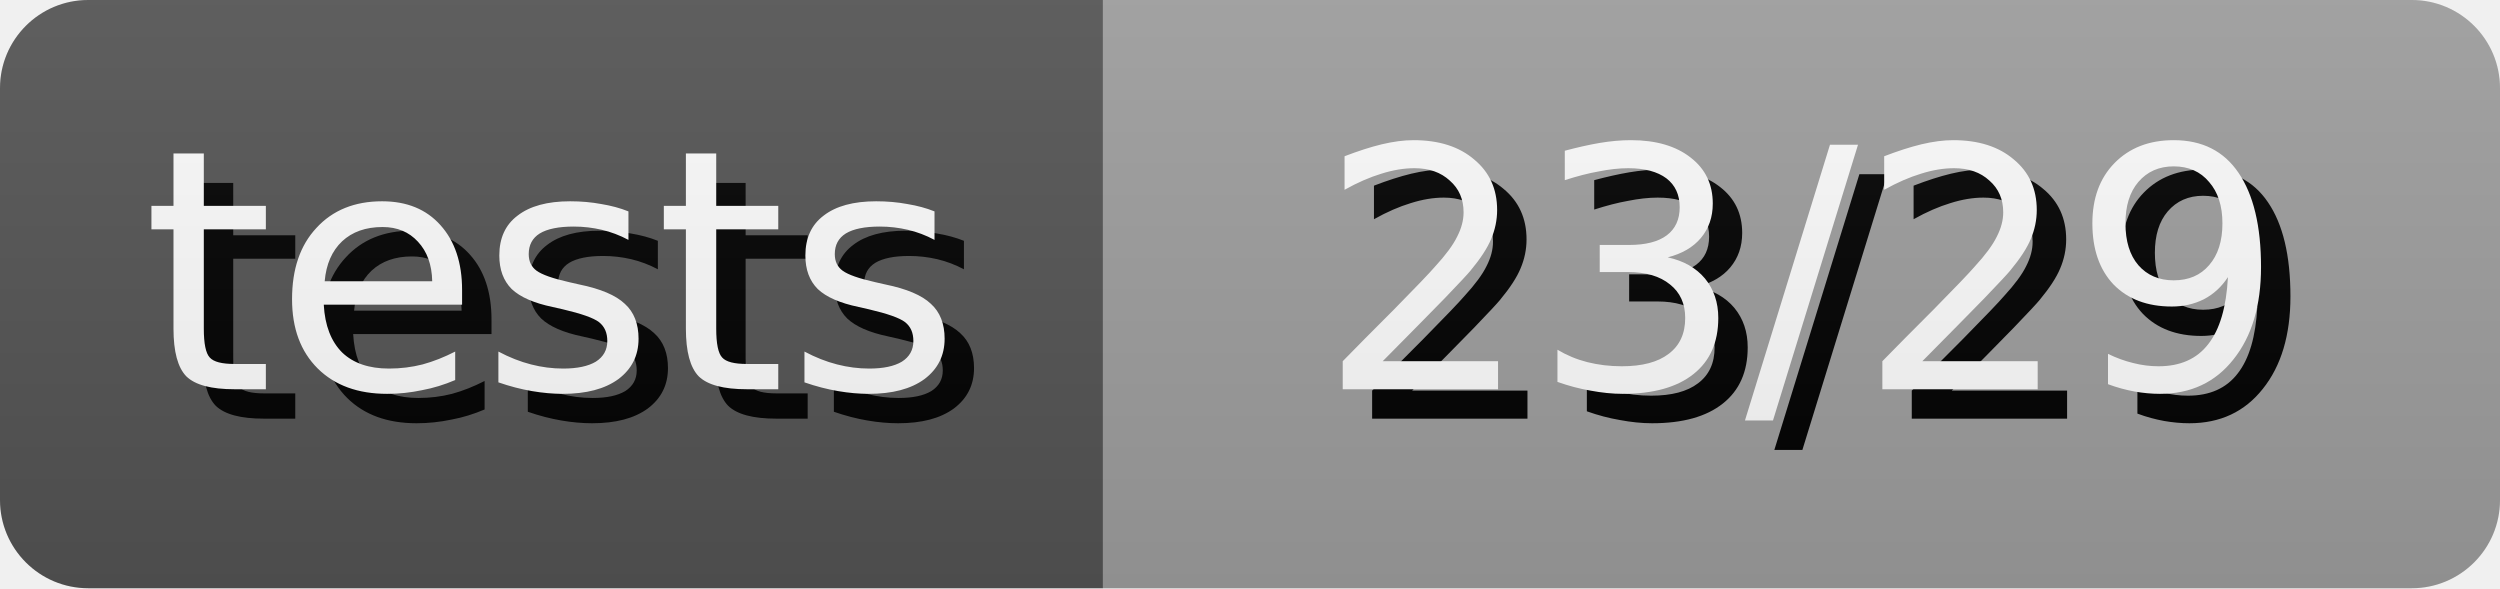
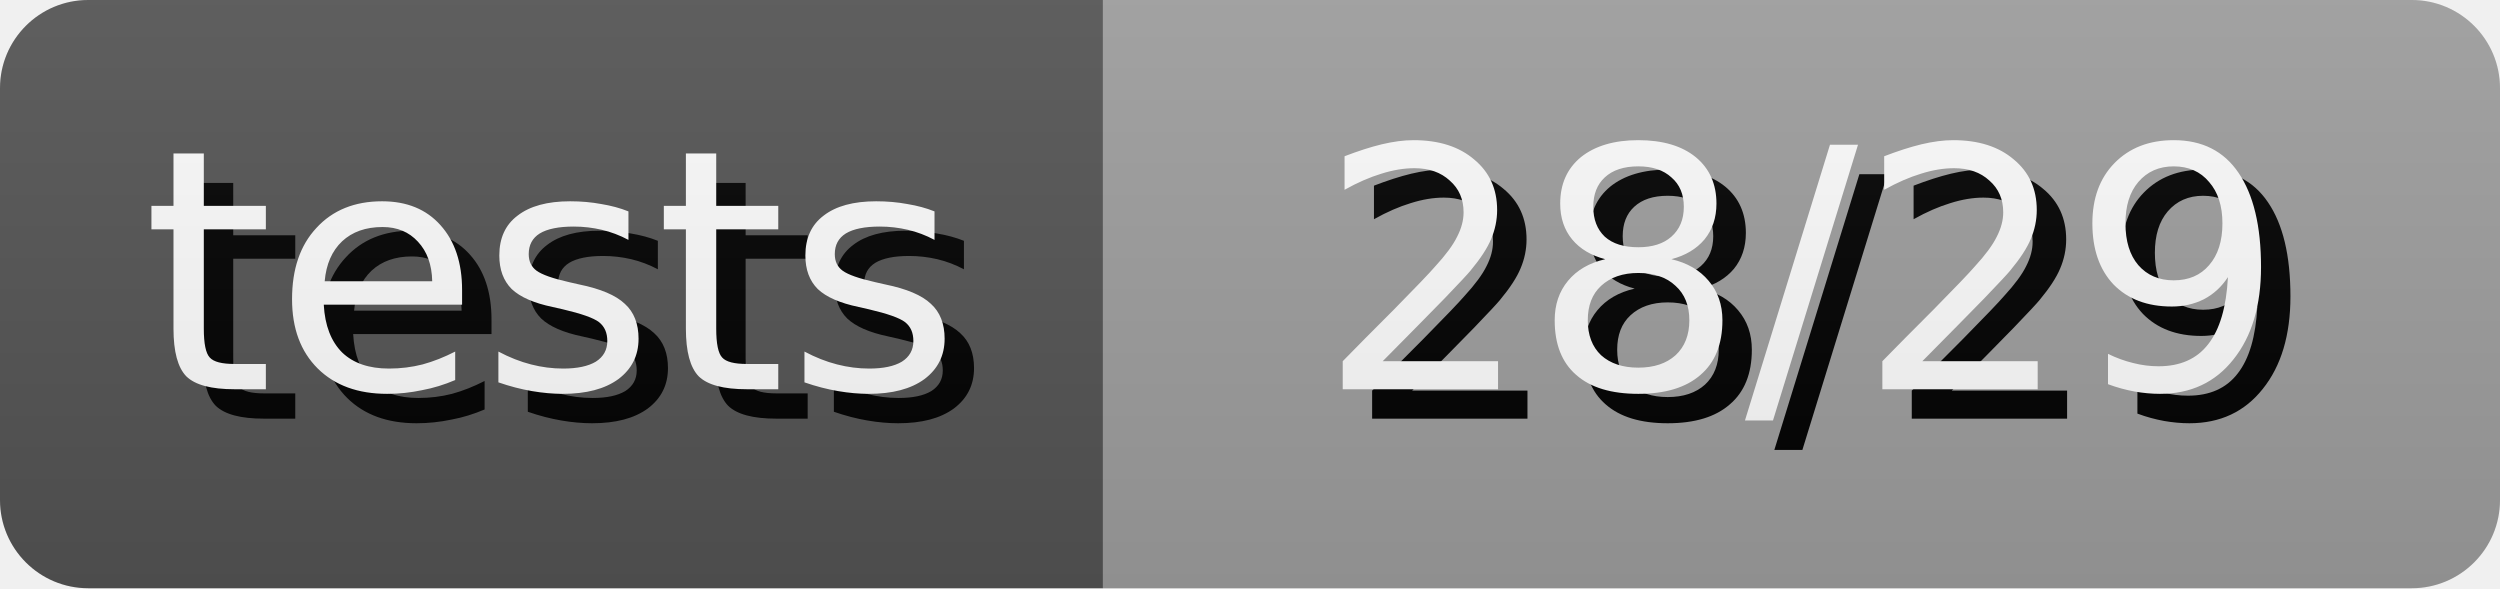
- <svg xmlns="http://www.w3.org/2000/svg" width="85.0" height="20" role="img" aria-label="tests: 23/29">
+ <svg xmlns="http://www.w3.org/2000/svg" width="85.0" height="20" role="img" aria-label="tests: 28/29">
  <style>
        rect {
            height: 20px;
        }

        text {
            text-rendering: geometricPrecision;
            dominant-baseline: middle;
            text-anchor: middle;
            font-family: Verdana,Geneva,DejaVu Sans,sans-serif;
            font-size: 11.4px;
            fill: #fff;
        }

        .shadow {
            transform: translate(1px, 1px);
            fill: #010101;
        }
    </style>
  <linearGradient id="s" x2="0" y2="100%">
    <stop offset="0" stop-color="#bbb" stop-opacity=".1" />
    <stop offset="1" stop-opacity=".1" />
  </linearGradient>
  <clipPath id="r">
    <rect width="100%" rx="3" fill="#fff" />
  </clipPath>
  <g clip-path="url(#r)">
    <g>
      <rect width="37.5" fill="#555" />
      <text x="18.75" y="10.0" class="shadow">tests</text>
      <text x="18.75" y="10.0">tests</text>
    </g>
    <g transform="translate(37.5 0)">
      <rect width="47.5" fill="#9f9f9f" />
-       <text x="23.75" y="10.0" class="shadow">23/29</text>
-       <text x="23.75" y="10.0">23/29</text>
+       <text x="23.75" y="10.0" class="shadow">28/29</text>
+       <text x="23.75" y="10.0">28/29</text>
    </g>
    <rect width="100%" height="100%" fill="url(#s)" />
  </g>
</svg>
